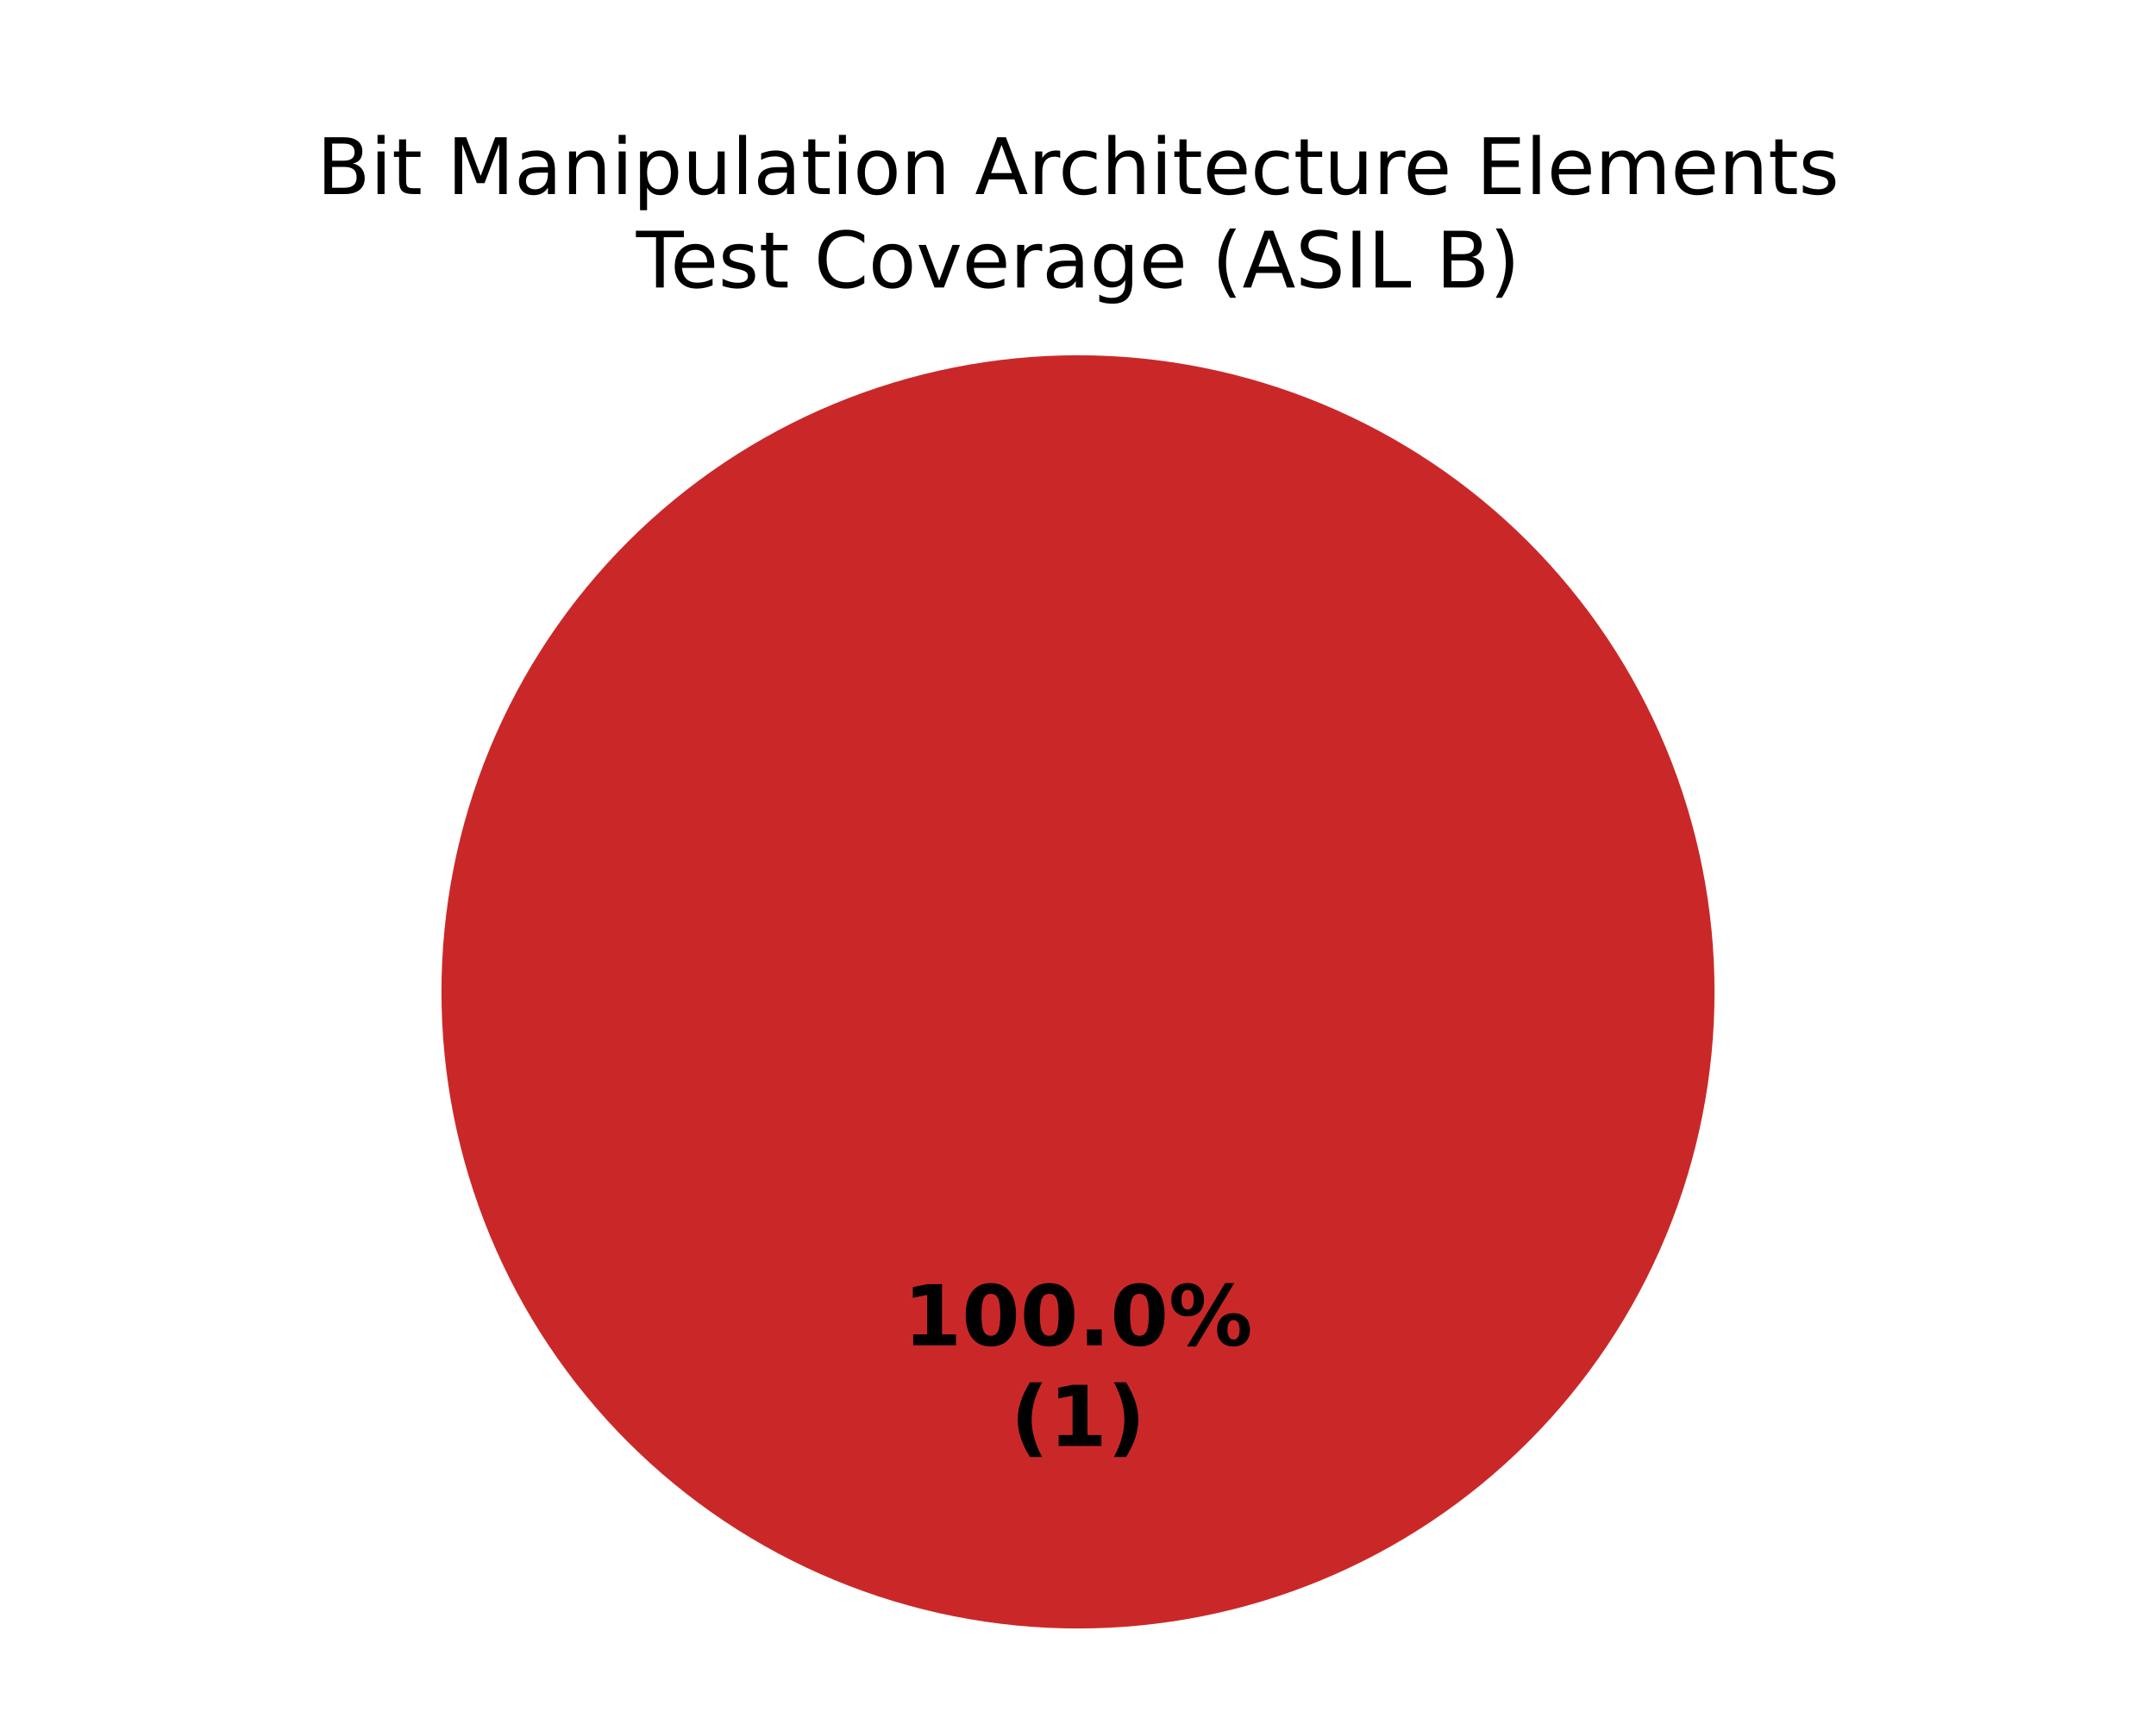
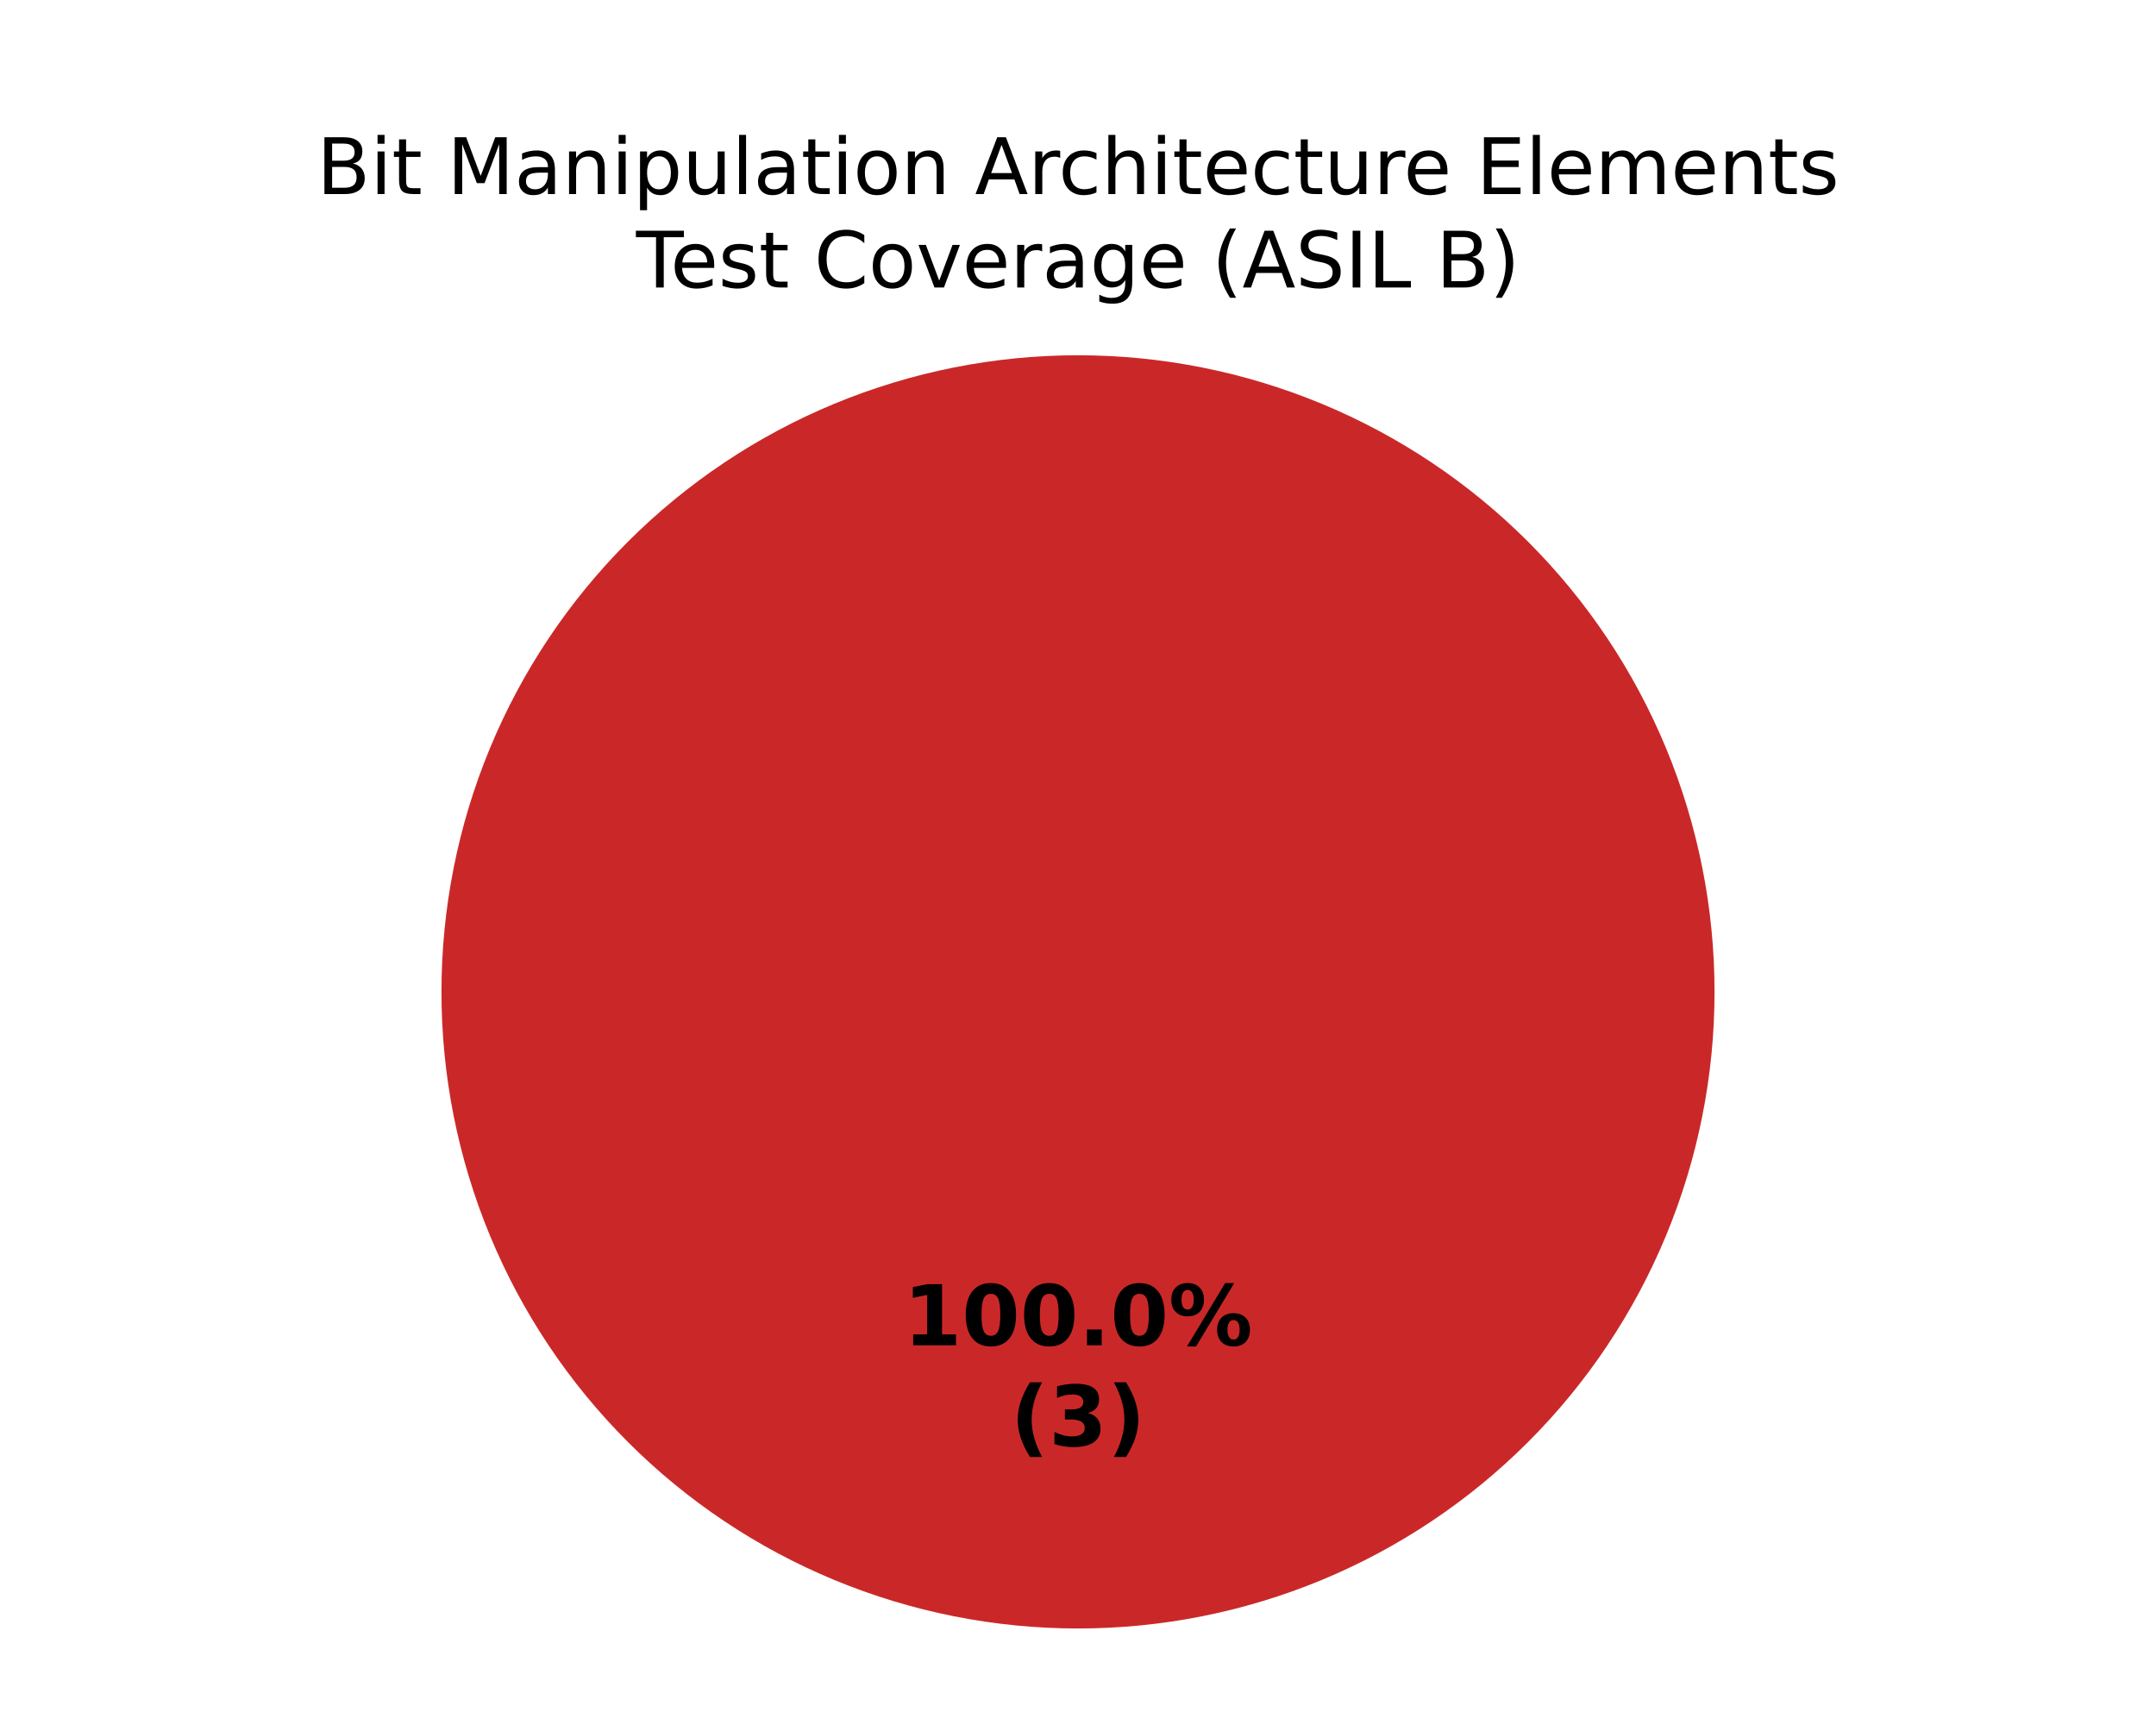
<svg xmlns="http://www.w3.org/2000/svg" xmlns:xlink="http://www.w3.org/1999/xlink" width="360pt" height="288pt" viewBox="0 0 360 288" version="1.1">
  <defs>
    <style type="text/css">*{stroke-linejoin: round; stroke-linecap: butt}</style>
  </defs>
  <g id="figure_1">
    <g id="patch_1">
      <path d="M 0 288  L 360 288  L 360 0  L 0 0  z " style="fill: #ffffff" />
    </g>
    <g id="axes_1">
      <g id="patch_2">
        <path d="M 180 59.314  C 180 59.314 180 59.314 180 59.314  L 180 165.6  z " style="fill: #37a12d" />
      </g>
      <g id="patch_3">
        <path d="M 180 59.314  C 180 59.314 180 59.314 180 59.314  L 180 165.6  z " style="fill: #f0a500" />
      </g>
      <g id="patch_4">
        <path d="M 286.286 165.6  C 286.286 151.643 283.536 137.821 278.195 124.926  C 272.854 112.031 265.025 100.314 255.155 90.445  C 245.286 80.575 233.569 72.746 220.674 67.405  C 207.779 62.064 193.957 59.314 180 59.314  C 166.043 59.314 152.221 62.064 139.326 67.405  C 126.431 72.746 114.714 80.575 104.845 90.445  C 94.975 100.314 87.146 112.031 81.805 124.926  C 76.464 137.821 73.714 151.643 73.714 165.6  C 73.714 179.557 76.464 193.379 81.805 206.274  C 87.146 219.169 94.975 230.886 104.845 240.755  C 114.714 250.625 126.431 258.454 139.326 263.795  C 152.221 269.136 166.043 271.886 180 271.886  C 193.957 271.886 207.779 269.136 220.674 263.795  C 233.569 258.454 245.286 250.625 255.155 240.755  C 265.025 230.886 272.854 219.169 278.195 206.274  C 283.536 193.379 286.286 179.557 286.286 165.6  M 180 165.6  z " style="fill: #ca2828" />
      </g>
      <g id="matplotlib.axis_1" />
      <g id="matplotlib.axis_2" />
      <g id="text_1">
        <g transform="translate(150.845 224.6068) scale(0.14 -0.14)">
          <defs>
            <path id="DejaVuSans-Bold-14" d="M 750 831  L 1813 831  L 1813 3847  L 722 3622  L 722 4441  L 1806 4666  L 2950 4666  L 2950 831  L 4013 831  L 4013 0  L 750 0  L 750 831  z " transform="scale(0.015625)" />
            <path id="DejaVuSans-Bold-13" d="M 2944 2338  Q 2944 3213 2780 3570  Q 2616 3928 2228 3928  Q 1841 3928 1675 3570  Q 1509 3213 1509 2338  Q 1509 1453 1675 1090  Q 1841 728 2228 728  Q 2613 728 2778 1090  Q 2944 1453 2944 2338  z M 4147 2328  Q 4147 1169 3647 539  Q 3147 -91 2228 -91  Q 1306 -91 806 539  Q 306 1169 306 2328  Q 306 3491 806 4120  Q 1306 4750 2228 4750  Q 3147 4750 3647 4120  Q 4147 3491 4147 2328  z " transform="scale(0.015625)" />
            <path id="DejaVuSans-Bold-11" d="M 653 1209  L 1778 1209  L 1778 0  L 653 0  L 653 1209  z " transform="scale(0.015625)" />
            <path id="DejaVuSans-Bold-8" d="M 4959 1925  Q 4738 1925 4616 1733  Q 4494 1541 4494 1184  Q 4494 825 4614 633  Q 4734 441 4959 441  Q 5184 441 5303 633  Q 5422 825 5422 1184  Q 5422 1541 5301 1733  Q 5181 1925 4959 1925  z M 4959 2450  Q 5541 2450 5875 2112  Q 6209 1775 6209 1184  Q 6209 594 5875 251  Q 5541 -91 4959 -91  Q 4378 -91 4042 251  Q 3706 594 3706 1184  Q 3706 1772 4042 2111  Q 4378 2450 4959 2450  z M 2094 -91  L 1403 -91  L 4319 4750  L 5013 4750  L 2094 -91  z M 1453 4750  Q 2034 4750 2367 4411  Q 2700 4072 2700 3481  Q 2700 2891 2367 2550  Q 2034 2209 1453 2209  Q 872 2209 539 2550  Q 206 2891 206 3481  Q 206 4072 539 4411  Q 872 4750 1453 4750  z M 1453 4225  Q 1228 4225 1106 4031  Q 984 3838 984 3481  Q 984 3122 1106 2926  Q 1228 2731 1453 2731  Q 1678 2731 1798 2926  Q 1919 3122 1919 3481  Q 1919 3838 1797 4031  Q 1675 4225 1453 4225  z " transform="scale(0.015625)" />
          </defs>
          <use xlink:href="#DejaVuSans-Bold-14" />
          <use xlink:href="#DejaVuSans-Bold-13" transform="translate(69.57812 0)" />
          <use xlink:href="#DejaVuSans-Bold-13" transform="translate(139.1562 0)" />
          <use xlink:href="#DejaVuSans-Bold-11" transform="translate(208.7344 0)" />
          <use xlink:href="#DejaVuSans-Bold-13" transform="translate(246.7188 0)" />
          <use xlink:href="#DejaVuSans-Bold-8" transform="translate(316.2969 0)" />
        </g>
        <g transform="translate(168.7311 241.4095) scale(0.14 -0.14)">
          <defs>
            <path id="DejaVuSans-Bold-b" d="M 2413 -844  L 1484 -844  Q 1006 -72 778 623  Q 550 1319 550 2003  Q 550 2688 779 3389  Q 1009 4091 1484 4856  L 2413 4856  Q 2013 4116 1813 3408  Q 1613 2700 1613 2009  Q 1613 1319 1811 609  Q 2009 -100 2413 -844  z " transform="scale(0.015625)" />
+             <path id="DejaVuSans-Bold-16" d="M 2981 2516  Q 3453 2394 3698 2092  Q 3944 1791 3944 1325  Q 3944 631 3412 270  Q 2881 -91 1863 -91  Q 1503 -91 1142 -33  Q 781 25 428 141  L 428 1069  Q 766 900 1098 814  Q 1431 728 1753 728  Q 2231 728 2486 893  Q 2741 1059 2741 1369  Q 2741 1688 2480 1852  Q 2219 2016 1709 2016  L 1228 2016  L 1228 2791  L 1734 2791  Q 2188 2791 2409 2933  Q 2631 3075 2631 3366  Q 2631 3634 2415 3781  Q 2200 3928 1806 3928  Q 1516 3928 1219 3862  Q 922 3797 628 3669  L 628 4550  Q 984 4650 1334 4700  Q 1684 4750 2022 4750  Q 2931 4750 3382 4451  Q 3834 4153 3834 3553  Q 3834 3144 3618 2883  Q 3403 2622 2981 2516  z " transform="scale(0.015625)" />
            <path id="DejaVuSans-Bold-c" d="M 513 -844  Q 913 -100 1113 609  Q 1313 1319 1313 2009  Q 1313 2700 1113 3408  Q 913 4116 513 4856  L 1441 4856  Q 1916 4091 2145 3389  Q 2375 2688 2375 2003  Q 2375 1319 2147 623  Q 1919 -72 1441 -844  L 513 -844  z " transform="scale(0.015625)" />
          </defs>
          <use xlink:href="#DejaVuSans-Bold-b" />
-           <use xlink:href="#DejaVuSans-Bold-14" transform="translate(45.70312 0)" />
+           <use xlink:href="#DejaVuSans-Bold-16" transform="translate(45.70312 0)" />
          <use xlink:href="#DejaVuSans-Bold-c" transform="translate(115.2812 0)" />
        </g>
      </g>
      <g id="text_2">
        <g transform="translate(52.89758 32.39746) scale(0.13 -0.13)">
          <defs>
            <path id="DejaVuSans-25" d="M 1259 2228  L 1259 519  L 2272 519  Q 2781 519 3026 730  Q 3272 941 3272 1375  Q 3272 1813 3026 2020  Q 2781 2228 2272 2228  L 1259 2228  z M 1259 4147  L 1259 2741  L 2194 2741  Q 2656 2741 2882 2914  Q 3109 3088 3109 3444  Q 3109 3797 2882 3972  Q 2656 4147 2194 4147  L 1259 4147  z M 628 4666  L 2241 4666  Q 2963 4666 3353 4366  Q 3744 4066 3744 3513  Q 3744 3084 3544 2831  Q 3344 2578 2956 2516  Q 3422 2416 3680 2098  Q 3938 1781 3938 1306  Q 3938 681 3513 340  Q 3088 0 2303 0  L 628 0  L 628 4666  z " transform="scale(0.015625)" />
            <path id="DejaVuSans-4c" d="M 603 3500  L 1178 3500  L 1178 0  L 603 0  L 603 3500  z M 603 4863  L 1178 4863  L 1178 4134  L 603 4134  L 603 4863  z " transform="scale(0.015625)" />
            <path id="DejaVuSans-57" d="M 1172 4494  L 1172 3500  L 2356 3500  L 2356 3053  L 1172 3053  L 1172 1153  Q 1172 725 1289 603  Q 1406 481 1766 481  L 2356 481  L 2356 0  L 1766 0  Q 1100 0 847 248  Q 594 497 594 1153  L 594 3053  L 172 3053  L 172 3500  L 594 3500  L 594 4494  L 1172 4494  z " transform="scale(0.015625)" />
            <path id="DejaVuSans-3" transform="scale(0.015625)" />
            <path id="DejaVuSans-30" d="M 628 4666  L 1569 4666  L 2759 1491  L 3956 4666  L 4897 4666  L 4897 0  L 4281 0  L 4281 4097  L 3078 897  L 2444 897  L 1241 4097  L 1241 0  L 628 0  L 628 4666  z " transform="scale(0.015625)" />
            <path id="DejaVuSans-44" d="M 2194 1759  Q 1497 1759 1228 1600  Q 959 1441 959 1056  Q 959 750 1161 570  Q 1363 391 1709 391  Q 2188 391 2477 730  Q 2766 1069 2766 1631  L 2766 1759  L 2194 1759  z M 3341 1997  L 3341 0  L 2766 0  L 2766 531  Q 2569 213 2275 61  Q 1981 -91 1556 -91  Q 1019 -91 701 211  Q 384 513 384 1019  Q 384 1609 779 1909  Q 1175 2209 1959 2209  L 2766 2209  L 2766 2266  Q 2766 2663 2505 2880  Q 2244 3097 1772 3097  Q 1472 3097 1187 3025  Q 903 2953 641 2809  L 641 3341  Q 956 3463 1253 3523  Q 1550 3584 1831 3584  Q 2591 3584 2966 3190  Q 3341 2797 3341 1997  z " transform="scale(0.015625)" />
            <path id="DejaVuSans-51" d="M 3513 2113  L 3513 0  L 2938 0  L 2938 2094  Q 2938 2591 2744 2837  Q 2550 3084 2163 3084  Q 1697 3084 1428 2787  Q 1159 2491 1159 1978  L 1159 0  L 581 0  L 581 3500  L 1159 3500  L 1159 2956  Q 1366 3272 1645 3428  Q 1925 3584 2291 3584  Q 2894 3584 3203 3211  Q 3513 2838 3513 2113  z " transform="scale(0.015625)" />
            <path id="DejaVuSans-53" d="M 1159 525  L 1159 -1331  L 581 -1331  L 581 3500  L 1159 3500  L 1159 2969  Q 1341 3281 1617 3432  Q 1894 3584 2278 3584  Q 2916 3584 3314 3078  Q 3713 2572 3713 1747  Q 3713 922 3314 415  Q 2916 -91 2278 -91  Q 1894 -91 1617 61  Q 1341 213 1159 525  z M 3116 1747  Q 3116 2381 2855 2742  Q 2594 3103 2138 3103  Q 1681 3103 1420 2742  Q 1159 2381 1159 1747  Q 1159 1113 1420 752  Q 1681 391 2138 391  Q 2594 391 2855 752  Q 3116 1113 3116 1747  z " transform="scale(0.015625)" />
            <path id="DejaVuSans-58" d="M 544 1381  L 544 3500  L 1119 3500  L 1119 1403  Q 1119 906 1312 657  Q 1506 409 1894 409  Q 2359 409 2629 706  Q 2900 1003 2900 1516  L 2900 3500  L 3475 3500  L 3475 0  L 2900 0  L 2900 538  Q 2691 219 2414 64  Q 2138 -91 1772 -91  Q 1169 -91 856 284  Q 544 659 544 1381  z M 1991 3584  L 1991 3584  z " transform="scale(0.015625)" />
            <path id="DejaVuSans-4f" d="M 603 4863  L 1178 4863  L 1178 0  L 603 0  L 603 4863  z " transform="scale(0.015625)" />
            <path id="DejaVuSans-52" d="M 1959 3097  Q 1497 3097 1228 2736  Q 959 2375 959 1747  Q 959 1119 1226 758  Q 1494 397 1959 397  Q 2419 397 2687 759  Q 2956 1122 2956 1747  Q 2956 2369 2687 2733  Q 2419 3097 1959 3097  z M 1959 3584  Q 2709 3584 3137 3096  Q 3566 2609 3566 1747  Q 3566 888 3137 398  Q 2709 -91 1959 -91  Q 1206 -91 779 398  Q 353 888 353 1747  Q 353 2609 779 3096  Q 1206 3584 1959 3584  z " transform="scale(0.015625)" />
            <path id="DejaVuSans-24" d="M 2188 4044  L 1331 1722  L 3047 1722  L 2188 4044  z M 1831 4666  L 2547 4666  L 4325 0  L 3669 0  L 3244 1197  L 1141 1197  L 716 0  L 50 0  L 1831 4666  z " transform="scale(0.015625)" />
            <path id="DejaVuSans-55" d="M 2631 2963  Q 2534 3019 2420 3045  Q 2306 3072 2169 3072  Q 1681 3072 1420 2755  Q 1159 2438 1159 1844  L 1159 0  L 581 0  L 581 3500  L 1159 3500  L 1159 2956  Q 1341 3275 1631 3429  Q 1922 3584 2338 3584  Q 2397 3584 2469 3576  Q 2541 3569 2628 3553  L 2631 2963  z " transform="scale(0.015625)" />
            <path id="DejaVuSans-46" d="M 3122 3366  L 3122 2828  Q 2878 2963 2633 3030  Q 2388 3097 2138 3097  Q 1578 3097 1268 2742  Q 959 2388 959 1747  Q 959 1106 1268 751  Q 1578 397 2138 397  Q 2388 397 2633 464  Q 2878 531 3122 666  L 3122 134  Q 2881 22 2623 -34  Q 2366 -91 2075 -91  Q 1284 -91 818 406  Q 353 903 353 1747  Q 353 2603 823 3093  Q 1294 3584 2113 3584  Q 2378 3584 2631 3529  Q 2884 3475 3122 3366  z " transform="scale(0.015625)" />
            <path id="DejaVuSans-4b" d="M 3513 2113  L 3513 0  L 2938 0  L 2938 2094  Q 2938 2591 2744 2837  Q 2550 3084 2163 3084  Q 1697 3084 1428 2787  Q 1159 2491 1159 1978  L 1159 0  L 581 0  L 581 4863  L 1159 4863  L 1159 2956  Q 1366 3272 1645 3428  Q 1925 3584 2291 3584  Q 2894 3584 3203 3211  Q 3513 2838 3513 2113  z " transform="scale(0.015625)" />
            <path id="DejaVuSans-48" d="M 3597 1894  L 3597 1613  L 953 1613  Q 991 1019 1311 708  Q 1631 397 2203 397  Q 2534 397 2845 478  Q 3156 559 3463 722  L 3463 178  Q 3153 47 2828 -22  Q 2503 -91 2169 -91  Q 1331 -91 842 396  Q 353 884 353 1716  Q 353 2575 817 3079  Q 1281 3584 2069 3584  Q 2775 3584 3186 3129  Q 3597 2675 3597 1894  z M 3022 2063  Q 3016 2534 2758 2815  Q 2500 3097 2075 3097  Q 1594 3097 1305 2825  Q 1016 2553 972 2059  L 3022 2063  z " transform="scale(0.015625)" />
            <path id="DejaVuSans-28" d="M 628 4666  L 3578 4666  L 3578 4134  L 1259 4134  L 1259 2753  L 3481 2753  L 3481 2222  L 1259 2222  L 1259 531  L 3634 531  L 3634 0  L 628 0  L 628 4666  z " transform="scale(0.015625)" />
            <path id="DejaVuSans-50" d="M 3328 2828  Q 3544 3216 3844 3400  Q 4144 3584 4550 3584  Q 5097 3584 5394 3201  Q 5691 2819 5691 2113  L 5691 0  L 5113 0  L 5113 2094  Q 5113 2597 4934 2840  Q 4756 3084 4391 3084  Q 3944 3084 3684 2787  Q 3425 2491 3425 1978  L 3425 0  L 2847 0  L 2847 2094  Q 2847 2600 2669 2842  Q 2491 3084 2119 3084  Q 1678 3084 1418 2786  Q 1159 2488 1159 1978  L 1159 0  L 581 0  L 581 3500  L 1159 3500  L 1159 2956  Q 1356 3278 1631 3431  Q 1906 3584 2284 3584  Q 2666 3584 2933 3390  Q 3200 3197 3328 2828  z " transform="scale(0.015625)" />
            <path id="DejaVuSans-56" d="M 2834 3397  L 2834 2853  Q 2591 2978 2328 3040  Q 2066 3103 1784 3103  Q 1356 3103 1142 2972  Q 928 2841 928 2578  Q 928 2378 1081 2264  Q 1234 2150 1697 2047  L 1894 2003  Q 2506 1872 2764 1633  Q 3022 1394 3022 966  Q 3022 478 2636 193  Q 2250 -91 1575 -91  Q 1294 -91 989 -36  Q 684 19 347 128  L 347 722  Q 666 556 975 473  Q 1284 391 1588 391  Q 1994 391 2212 530  Q 2431 669 2431 922  Q 2431 1156 2273 1281  Q 2116 1406 1581 1522  L 1381 1569  Q 847 1681 609 1914  Q 372 2147 372 2553  Q 372 3047 722 3315  Q 1072 3584 1716 3584  Q 2034 3584 2315 3537  Q 2597 3491 2834 3397  z " transform="scale(0.015625)" />
          </defs>
          <use xlink:href="#DejaVuSans-25" />
          <use xlink:href="#DejaVuSans-4c" transform="translate(68.60938 0)" />
          <use xlink:href="#DejaVuSans-57" transform="translate(96.39062 0)" />
          <use xlink:href="#DejaVuSans-3" transform="translate(135.5938 0)" />
          <use xlink:href="#DejaVuSans-30" transform="translate(167.375 0)" />
          <use xlink:href="#DejaVuSans-44" transform="translate(253.6562 0)" />
          <use xlink:href="#DejaVuSans-51" transform="translate(314.9375 0)" />
          <use xlink:href="#DejaVuSans-4c" transform="translate(378.3125 0)" />
          <use xlink:href="#DejaVuSans-53" transform="translate(406.0938 0)" />
          <use xlink:href="#DejaVuSans-58" transform="translate(469.5781 0)" />
          <use xlink:href="#DejaVuSans-4f" transform="translate(532.9531 0)" />
          <use xlink:href="#DejaVuSans-44" transform="translate(560.7344 0)" />
          <use xlink:href="#DejaVuSans-57" transform="translate(622.0156 0)" />
          <use xlink:href="#DejaVuSans-4c" transform="translate(661.2188 0)" />
          <use xlink:href="#DejaVuSans-52" transform="translate(689 0)" />
          <use xlink:href="#DejaVuSans-51" transform="translate(750.1875 0)" />
          <use xlink:href="#DejaVuSans-3" transform="translate(813.5625 0)" />
          <use xlink:href="#DejaVuSans-24" transform="translate(845.3438 0)" />
          <use xlink:href="#DejaVuSans-55" transform="translate(913.75 0)" />
          <use xlink:href="#DejaVuSans-46" transform="translate(952.6562 0)" />
          <use xlink:href="#DejaVuSans-4b" transform="translate(1007.641 0)" />
          <use xlink:href="#DejaVuSans-4c" transform="translate(1071.016 0)" />
          <use xlink:href="#DejaVuSans-57" transform="translate(1098.797 0)" />
          <use xlink:href="#DejaVuSans-48" transform="translate(1138 0)" />
          <use xlink:href="#DejaVuSans-46" transform="translate(1199.531 0)" />
          <use xlink:href="#DejaVuSans-57" transform="translate(1254.516 0)" />
          <use xlink:href="#DejaVuSans-58" transform="translate(1293.719 0)" />
          <use xlink:href="#DejaVuSans-55" transform="translate(1357.094 0)" />
          <use xlink:href="#DejaVuSans-48" transform="translate(1396 0)" />
          <use xlink:href="#DejaVuSans-3" transform="translate(1457.531 0)" />
          <use xlink:href="#DejaVuSans-28" transform="translate(1489.312 0)" />
          <use xlink:href="#DejaVuSans-4f" transform="translate(1552.5 0)" />
          <use xlink:href="#DejaVuSans-48" transform="translate(1580.281 0)" />
          <use xlink:href="#DejaVuSans-50" transform="translate(1641.812 0)" />
          <use xlink:href="#DejaVuSans-48" transform="translate(1739.219 0)" />
          <use xlink:href="#DejaVuSans-51" transform="translate(1800.75 0)" />
          <use xlink:href="#DejaVuSans-57" transform="translate(1864.125 0)" />
          <use xlink:href="#DejaVuSans-56" transform="translate(1903.328 0)" />
        </g>
        <g transform="translate(106.2148 48) scale(0.13 -0.13)">
          <defs>
            <path id="DejaVuSans-37" d="M -19 4666  L 3928 4666  L 3928 4134  L 2272 4134  L 2272 0  L 1638 0  L 1638 4134  L -19 4134  L -19 4666  z " transform="scale(0.015625)" />
            <path id="DejaVuSans-26" d="M 4122 4306  L 4122 3641  Q 3803 3938 3442 4084  Q 3081 4231 2675 4231  Q 1875 4231 1450 3742  Q 1025 3253 1025 2328  Q 1025 1406 1450 917  Q 1875 428 2675 428  Q 3081 428 3442 575  Q 3803 722 4122 1019  L 4122 359  Q 3791 134 3420 21  Q 3050 -91 2638 -91  Q 1578 -91 968 557  Q 359 1206 359 2328  Q 359 3453 968 4101  Q 1578 4750 2638 4750  Q 3056 4750 3426 4639  Q 3797 4528 4122 4306  z " transform="scale(0.015625)" />
            <path id="DejaVuSans-59" d="M 191 3500  L 800 3500  L 1894 563  L 2988 3500  L 3597 3500  L 2284 0  L 1503 0  L 191 3500  z " transform="scale(0.015625)" />
            <path id="DejaVuSans-4a" d="M 2906 1791  Q 2906 2416 2648 2759  Q 2391 3103 1925 3103  Q 1463 3103 1205 2759  Q 947 2416 947 1791  Q 947 1169 1205 825  Q 1463 481 1925 481  Q 2391 481 2648 825  Q 2906 1169 2906 1791  z M 3481 434  Q 3481 -459 3084 -895  Q 2688 -1331 1869 -1331  Q 1566 -1331 1297 -1286  Q 1028 -1241 775 -1147  L 775 -588  Q 1028 -725 1275 -790  Q 1522 -856 1778 -856  Q 2344 -856 2625 -561  Q 2906 -266 2906 331  L 2906 616  Q 2728 306 2450 153  Q 2172 0 1784 0  Q 1141 0 747 490  Q 353 981 353 1791  Q 353 2603 747 3093  Q 1141 3584 1784 3584  Q 2172 3584 2450 3431  Q 2728 3278 2906 2969  L 2906 3500  L 3481 3500  L 3481 434  z " transform="scale(0.015625)" />
            <path id="DejaVuSans-b" d="M 1984 4856  Q 1566 4138 1362 3434  Q 1159 2731 1159 2009  Q 1159 1288 1364 580  Q 1569 -128 1984 -844  L 1484 -844  Q 1016 -109 783 600  Q 550 1309 550 2009  Q 550 2706 781 3412  Q 1013 4119 1484 4856  L 1984 4856  z " transform="scale(0.015625)" />
            <path id="DejaVuSans-36" d="M 3425 4513  L 3425 3897  Q 3066 4069 2747 4153  Q 2428 4238 2131 4238  Q 1616 4238 1336 4038  Q 1056 3838 1056 3469  Q 1056 3159 1242 3001  Q 1428 2844 1947 2747  L 2328 2669  Q 3034 2534 3370 2195  Q 3706 1856 3706 1288  Q 3706 609 3251 259  Q 2797 -91 1919 -91  Q 1588 -91 1214 -16  Q 841 59 441 206  L 441 856  Q 825 641 1194 531  Q 1563 422 1919 422  Q 2459 422 2753 634  Q 3047 847 3047 1241  Q 3047 1584 2836 1778  Q 2625 1972 2144 2069  L 1759 2144  Q 1053 2284 737 2584  Q 422 2884 422 3419  Q 422 4038 858 4394  Q 1294 4750 2059 4750  Q 2388 4750 2728 4690  Q 3069 4631 3425 4513  z " transform="scale(0.015625)" />
            <path id="DejaVuSans-2c" d="M 628 4666  L 1259 4666  L 1259 0  L 628 0  L 628 4666  z " transform="scale(0.015625)" />
            <path id="DejaVuSans-2f" d="M 628 4666  L 1259 4666  L 1259 531  L 3531 531  L 3531 0  L 628 0  L 628 4666  z " transform="scale(0.015625)" />
            <path id="DejaVuSans-c" d="M 513 4856  L 1013 4856  Q 1481 4119 1714 3412  Q 1947 2706 1947 2009  Q 1947 1309 1714 600  Q 1481 -109 1013 -844  L 513 -844  Q 928 -128 1133 580  Q 1338 1288 1338 2009  Q 1338 2731 1133 3434  Q 928 4138 513 4856  z " transform="scale(0.015625)" />
          </defs>
          <use xlink:href="#DejaVuSans-37" />
          <use xlink:href="#DejaVuSans-48" transform="translate(44.09375 0)" />
          <use xlink:href="#DejaVuSans-56" transform="translate(105.625 0)" />
          <use xlink:href="#DejaVuSans-57" transform="translate(157.7188 0)" />
          <use xlink:href="#DejaVuSans-3" transform="translate(196.9219 0)" />
          <use xlink:href="#DejaVuSans-26" transform="translate(228.7031 0)" />
          <use xlink:href="#DejaVuSans-52" transform="translate(298.5312 0)" />
          <use xlink:href="#DejaVuSans-59" transform="translate(359.7188 0)" />
          <use xlink:href="#DejaVuSans-48" transform="translate(418.9062 0)" />
          <use xlink:href="#DejaVuSans-55" transform="translate(480.4375 0)" />
          <use xlink:href="#DejaVuSans-44" transform="translate(521.5469 0)" />
          <use xlink:href="#DejaVuSans-4a" transform="translate(582.8281 0)" />
          <use xlink:href="#DejaVuSans-48" transform="translate(646.3125 0)" />
          <use xlink:href="#DejaVuSans-3" transform="translate(707.8438 0)" />
          <use xlink:href="#DejaVuSans-b" transform="translate(739.625 0)" />
          <use xlink:href="#DejaVuSans-24" transform="translate(778.6406 0)" />
          <use xlink:href="#DejaVuSans-36" transform="translate(847.0469 0)" />
          <use xlink:href="#DejaVuSans-2c" transform="translate(910.5312 0)" />
          <use xlink:href="#DejaVuSans-2f" transform="translate(940.0312 0)" />
          <use xlink:href="#DejaVuSans-3" transform="translate(995.75 0)" />
          <use xlink:href="#DejaVuSans-25" transform="translate(1027.531 0)" />
          <use xlink:href="#DejaVuSans-c" transform="translate(1096.141 0)" />
        </g>
      </g>
    </g>
  </g>
</svg>
